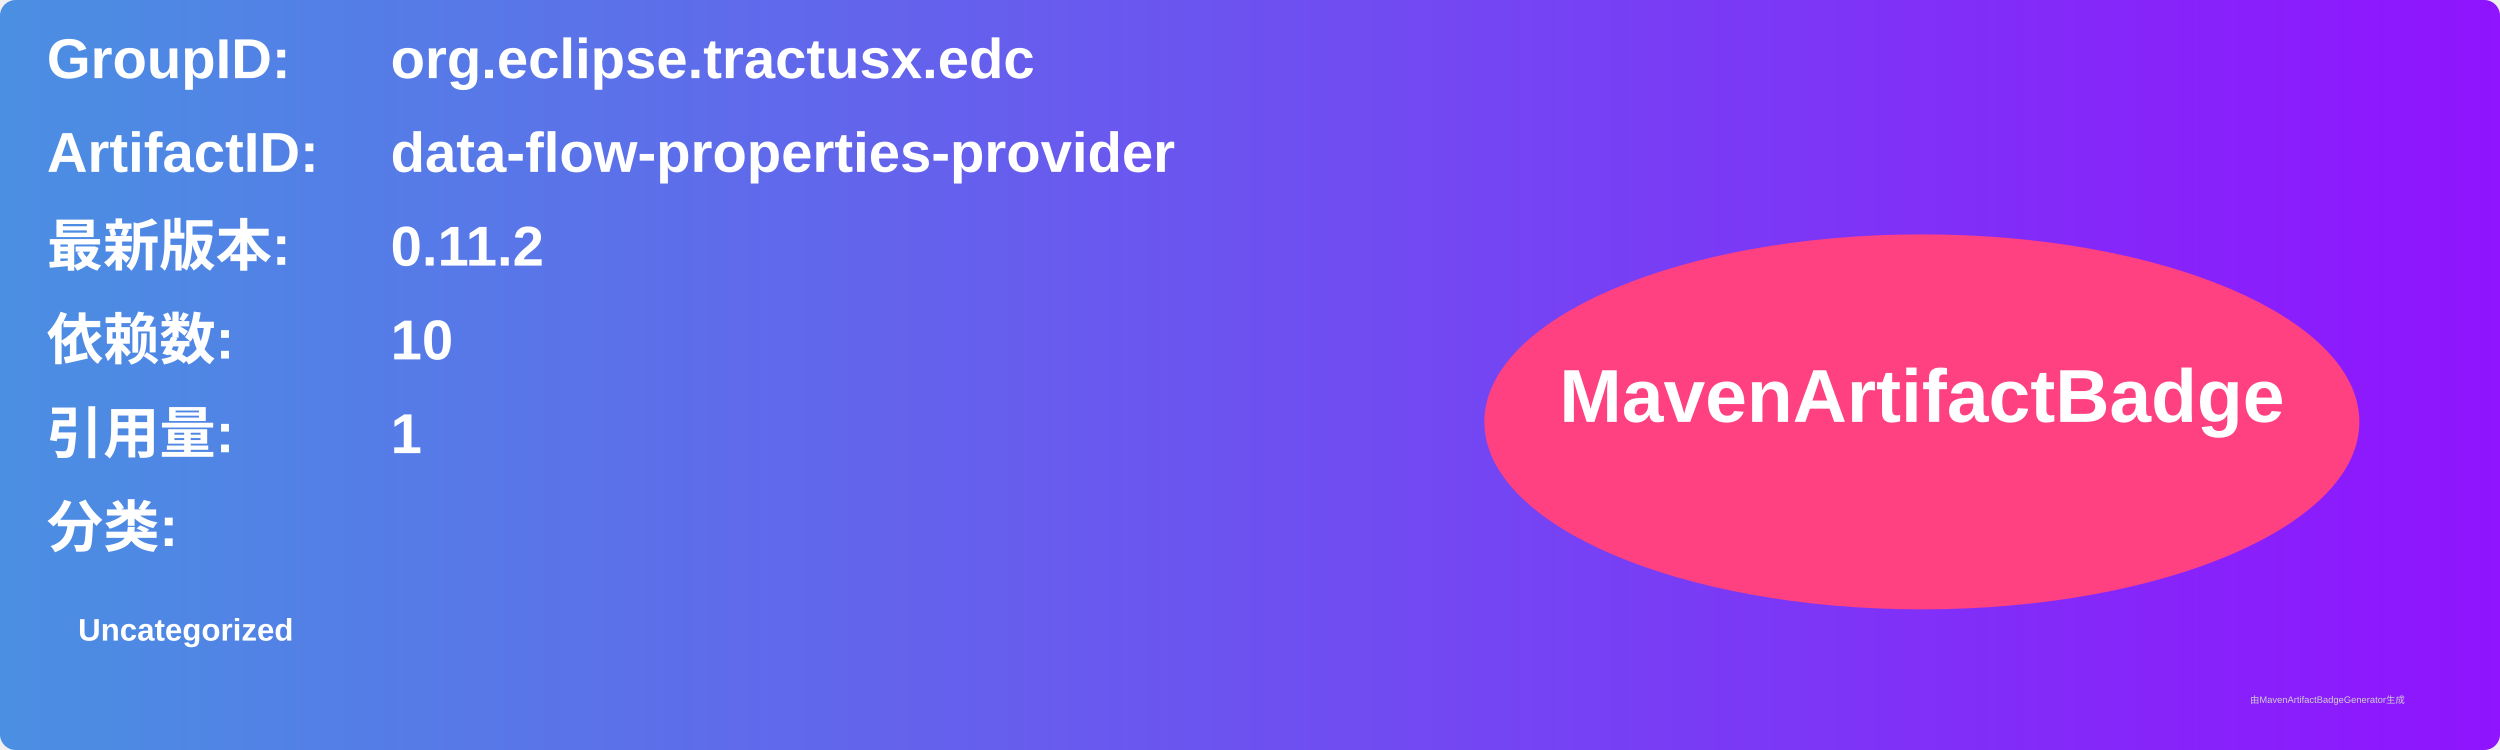
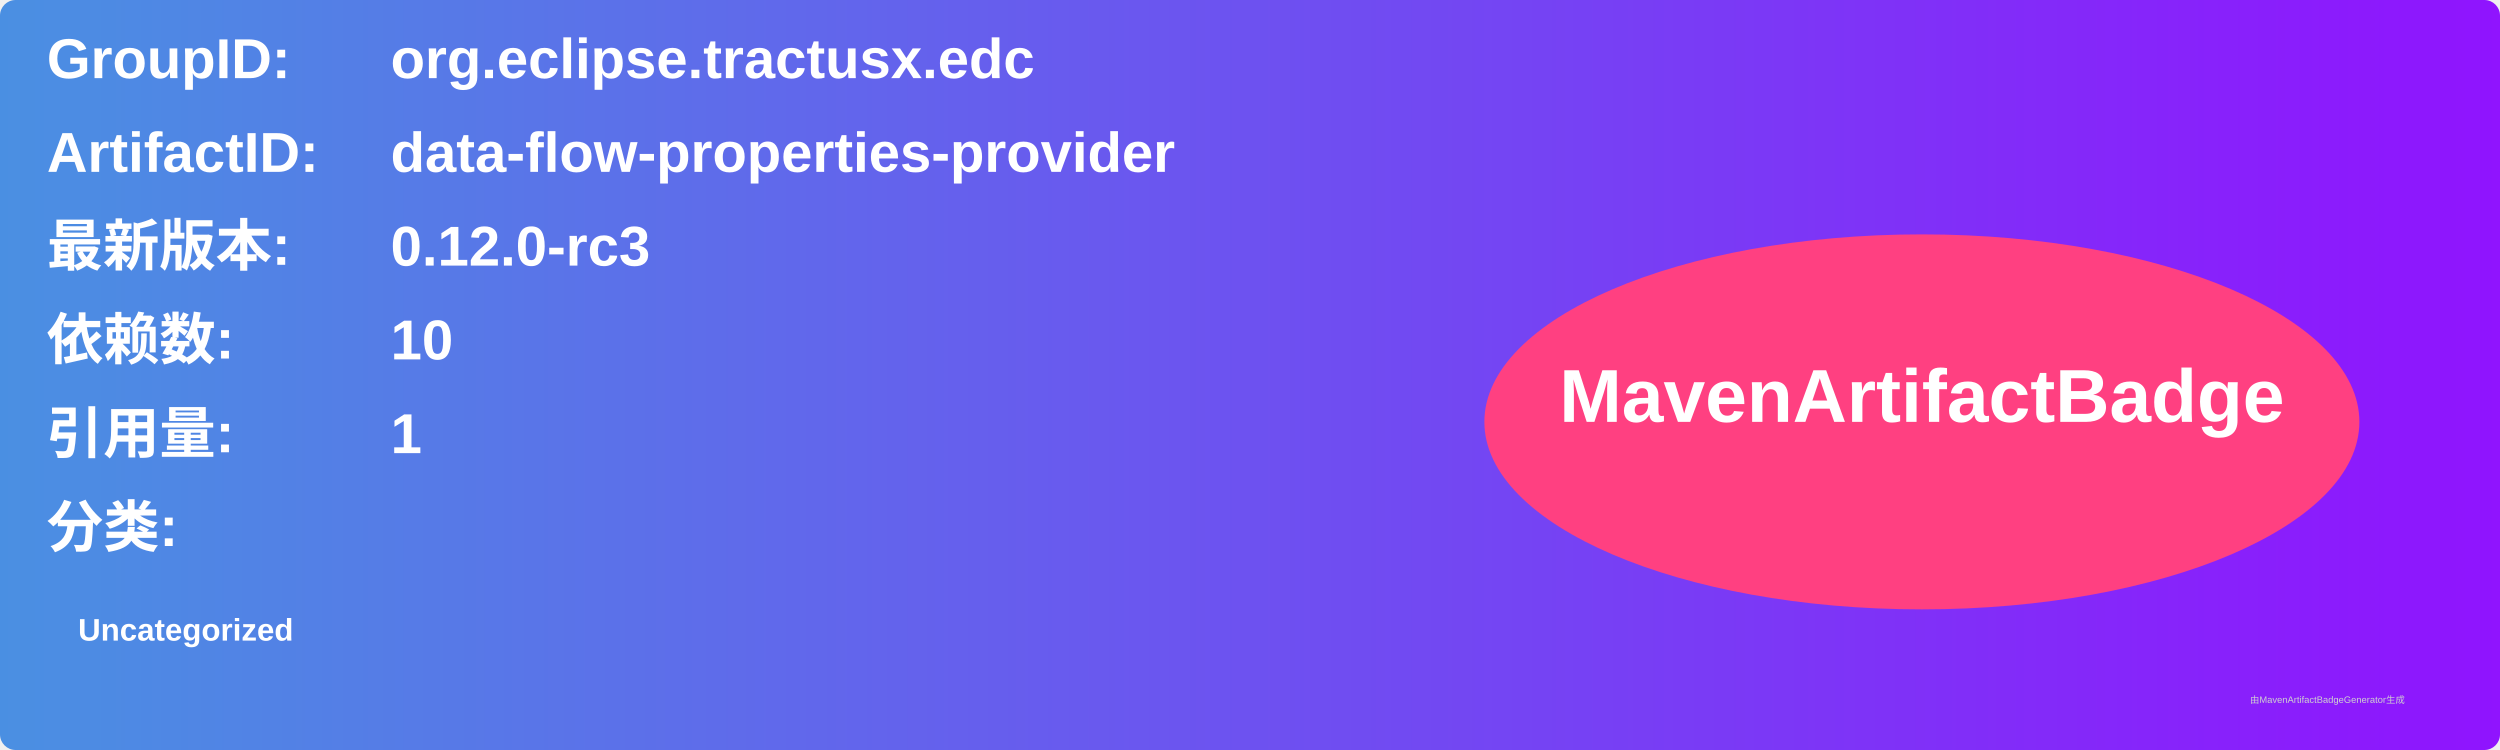
<svg xmlns="http://www.w3.org/2000/svg" width="800" height="240" viewBox="0 0 800 240">
  <linearGradient id="grad" x1="0%" y1="0%" x2="100%" y2="0%">
    <stop offset="0%" stop-color="#4a90e2" />
    <stop offset="100%" stop-color="#9013fe" />
  </linearGradient>
  <rect width="100%" height="100%" rx="5" ry="5" fill="url(#grad)" />
  <g transform="translate(15, 15)">
    <text x="0" y="10" font-family="Arial" font-size="18" fill="white" font-weight="bold" width="260">GroupID:</text>
    <text x="110" y="10" font-family="Arial" font-size="18" fill="white" font-weight="bold" width="460">org.eclipse.tractusx.edc</text>
    <text x="0" y="40" font-family="Arial" font-size="18" fill="white" font-weight="bold" width="260">ArtifactID:</text>
    <text x="110" y="40" font-family="Arial" font-size="18" fill="white" font-weight="bold" width="460">data-flow-properties-provider</text>
    <text x="0" y="70" font-family="Arial" font-size="18" fill="white" font-weight="bold">最新版本:</text>
    <text x="110" y="70" font-family="Arial" font-size="18" fill="white" font-weight="bold">
-       <tspan font-weight="bold">0.11.2</tspan>
+       <tspan font-weight="bold">0.12.0-rc3</tspan>
    </text>
    <text x="0" y="100" font-family="Arial" font-size="18" fill="white" font-weight="bold">依赖数: </text>
    <text x="110" y="100" font-family="Arial" font-size="18" fill="white">
      <tspan font-weight="bold">10</tspan>
    </text>
    <text x="0" y="130" font-family="Arial" font-size="18" fill="white" font-weight="bold">引用量: </text>
    <text x="110" y="130" font-family="Arial" font-size="18" fill="white">
      <tspan font-weight="bold">1</tspan>
    </text>
    <text x="0" y="160" font-family="Arial" font-size="18" fill="white" font-weight="bold">分类:</text>
    <text x="10" y="190" font-family="Arial" font-size="10" fill="white">
      <tspan font-weight="bold">Uncategorized</tspan>
    </text>
    <ellipse cx="600" cy="120" rx="140" ry="60" fill="#ff4081" />
    <text x="600" y="120" text-anchor="middle" font-family="Arial" font-size="24" fill="white" font-weight="bold">MavenArtifactBadge</text>
  </g>
  <text x="720" y="225" font-family="Arial" font-size="3" fill="#d0d0d0">由MavenArtifactBadgeGenerator生成</text>
</svg>
